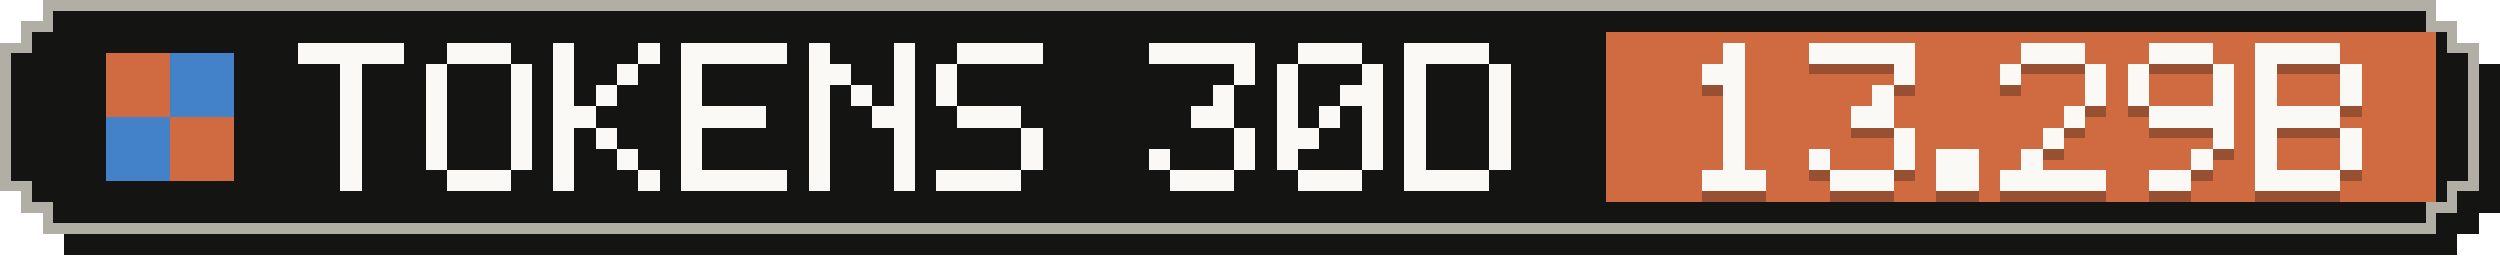
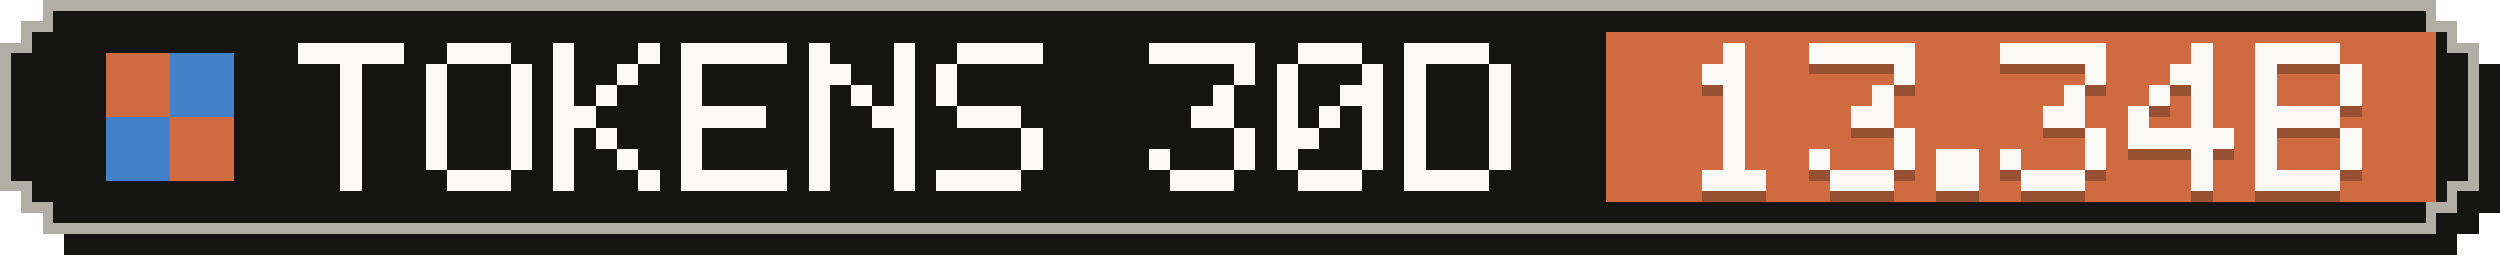
- <svg xmlns="http://www.w3.org/2000/svg" width="235" height="24" viewBox="0 0 235 24" role="img" aria-label="Tokens, last 30 days: 13.29B">
+ <svg xmlns="http://www.w3.org/2000/svg" width="235" height="24" viewBox="0 0 235 24" role="img" aria-label="Tokens, last 30 days: 13.34B">
  <g shape-rendering="crispEdges">
    <path fill="#141413" d="M6,2 H231 V4 H233 V6 H235 V20 H233 V22 H231 V24 H6 V22 H4 V20 H2 V6 H4 V4 H6 Z" />
    <path fill="#b0aea5" d="M4,0 H229 V2 H231 V4 H233 V18 H231 V20 H229 V22 H4 V20 H2 V18 H0 V4 H2 V2 H4 Z" />
    <path fill="#141413" d="M5,1 H228 V3 H230 V5 H232 V17 H230 V19 H228 V21 H5 V19 H3 V17 H1 V5 H3 V3 H5 Z" />
    <rect fill="#d06a41" x="151" y="3" width="78" height="16" />
    <g fill="#d06a41">
      <rect x="10" y="5" width="6" height="6" />
      <rect x="16" y="11" width="6" height="6" />
    </g>
    <g fill="#4382c9">
      <rect x="16" y="5" width="6" height="6" />
      <rect x="10" y="11" width="6" height="6" />
    </g>
    <g fill="#faf9f5">
      <rect x="28" y="4" width="10" height="2" />
      <rect x="32" y="6" width="2" height="2" />
      <rect x="32" y="8" width="2" height="2" />
      <rect x="32" y="10" width="2" height="2" />
      <rect x="32" y="12" width="2" height="2" />
      <rect x="32" y="14" width="2" height="2" />
      <rect x="32" y="16" width="2" height="2" />
      <rect x="42" y="4" width="6" height="2" />
      <rect x="40" y="6" width="2" height="2" />
      <rect x="48" y="6" width="2" height="2" />
      <rect x="40" y="8" width="2" height="2" />
      <rect x="48" y="8" width="2" height="2" />
      <rect x="40" y="10" width="2" height="2" />
      <rect x="48" y="10" width="2" height="2" />
      <rect x="40" y="12" width="2" height="2" />
      <rect x="48" y="12" width="2" height="2" />
      <rect x="40" y="14" width="2" height="2" />
      <rect x="48" y="14" width="2" height="2" />
      <rect x="42" y="16" width="6" height="2" />
      <rect x="52" y="4" width="2" height="2" />
      <rect x="60" y="4" width="2" height="2" />
      <rect x="52" y="6" width="2" height="2" />
      <rect x="58" y="6" width="2" height="2" />
      <rect x="52" y="8" width="2" height="2" />
      <rect x="56" y="8" width="2" height="2" />
      <rect x="52" y="10" width="4" height="2" />
      <rect x="52" y="12" width="2" height="2" />
      <rect x="56" y="12" width="2" height="2" />
      <rect x="52" y="14" width="2" height="2" />
      <rect x="58" y="14" width="2" height="2" />
      <rect x="52" y="16" width="2" height="2" />
      <rect x="60" y="16" width="2" height="2" />
      <rect x="64" y="4" width="10" height="2" />
      <rect x="64" y="6" width="2" height="2" />
      <rect x="64" y="8" width="2" height="2" />
      <rect x="64" y="10" width="8" height="2" />
      <rect x="64" y="12" width="2" height="2" />
      <rect x="64" y="14" width="2" height="2" />
      <rect x="64" y="16" width="10" height="2" />
      <rect x="76" y="4" width="2" height="2" />
      <rect x="84" y="4" width="2" height="2" />
      <rect x="76" y="6" width="4" height="2" />
      <rect x="84" y="6" width="2" height="2" />
      <rect x="76" y="8" width="2" height="2" />
      <rect x="80" y="8" width="2" height="2" />
      <rect x="84" y="8" width="2" height="2" />
      <rect x="76" y="10" width="2" height="2" />
      <rect x="82" y="10" width="4" height="2" />
      <rect x="76" y="12" width="2" height="2" />
      <rect x="84" y="12" width="2" height="2" />
      <rect x="76" y="14" width="2" height="2" />
      <rect x="84" y="14" width="2" height="2" />
      <rect x="76" y="16" width="2" height="2" />
      <rect x="84" y="16" width="2" height="2" />
      <rect x="90" y="4" width="8" height="2" />
      <rect x="88" y="6" width="2" height="2" />
      <rect x="88" y="8" width="2" height="2" />
      <rect x="90" y="10" width="6" height="2" />
      <rect x="96" y="12" width="2" height="2" />
      <rect x="96" y="14" width="2" height="2" />
      <rect x="88" y="16" width="8" height="2" />
      <rect x="108" y="4" width="10" height="2" />
      <rect x="116" y="6" width="2" height="2" />
      <rect x="114" y="8" width="2" height="2" />
      <rect x="112" y="10" width="4" height="2" />
      <rect x="116" y="12" width="2" height="2" />
      <rect x="108" y="14" width="2" height="2" />
      <rect x="116" y="14" width="2" height="2" />
      <rect x="110" y="16" width="6" height="2" />
      <rect x="122" y="4" width="6" height="2" />
      <rect x="120" y="6" width="2" height="2" />
      <rect x="128" y="6" width="2" height="2" />
      <rect x="120" y="8" width="2" height="2" />
      <rect x="126" y="8" width="4" height="2" />
      <rect x="120" y="10" width="2" height="2" />
      <rect x="124" y="10" width="2" height="2" />
      <rect x="128" y="10" width="2" height="2" />
      <rect x="120" y="12" width="4" height="2" />
      <rect x="128" y="12" width="2" height="2" />
      <rect x="120" y="14" width="2" height="2" />
      <rect x="128" y="14" width="2" height="2" />
      <rect x="122" y="16" width="6" height="2" />
      <rect x="132" y="4" width="8" height="2" />
      <rect x="132" y="6" width="2" height="2" />
      <rect x="140" y="6" width="2" height="2" />
      <rect x="132" y="8" width="2" height="2" />
      <rect x="140" y="8" width="2" height="2" />
      <rect x="132" y="10" width="2" height="2" />
      <rect x="140" y="10" width="2" height="2" />
      <rect x="132" y="12" width="2" height="2" />
      <rect x="140" y="12" width="2" height="2" />
      <rect x="132" y="14" width="2" height="2" />
      <rect x="140" y="14" width="2" height="2" />
      <rect x="132" y="16" width="8" height="2" />
    </g>
    <g fill="#141413" fill-opacity=".3">
      <rect x="162" y="5" width="2" height="2" />
      <rect x="160" y="7" width="4" height="2" />
      <rect x="162" y="9" width="2" height="2" />
      <rect x="162" y="11" width="2" height="2" />
      <rect x="162" y="13" width="2" height="2" />
      <rect x="162" y="15" width="2" height="2" />
      <rect x="160" y="17" width="6" height="2" />
      <rect x="170" y="5" width="10" height="2" />
      <rect x="178" y="7" width="2" height="2" />
      <rect x="176" y="9" width="2" height="2" />
      <rect x="174" y="11" width="4" height="2" />
      <rect x="178" y="13" width="2" height="2" />
      <rect x="170" y="15" width="2" height="2" />
      <rect x="178" y="15" width="2" height="2" />
      <rect x="172" y="17" width="6" height="2" />
      <rect x="182" y="15" width="4" height="2" />
      <rect x="182" y="17" width="4" height="2" />
-       <rect x="190" y="5" width="6" height="2" />
-       <rect x="188" y="7" width="2" height="2" />
+       <rect x="188" y="5" width="10" height="2" />
      <rect x="196" y="7" width="2" height="2" />
-       <rect x="196" y="9" width="2" height="2" />
-       <rect x="194" y="11" width="2" height="2" />
-       <rect x="192" y="13" width="2" height="2" />
-       <rect x="190" y="15" width="2" height="2" />
-       <rect x="188" y="17" width="10" height="2" />
-       <rect x="202" y="5" width="6" height="2" />
-       <rect x="200" y="7" width="2" height="2" />
-       <rect x="208" y="7" width="2" height="2" />
-       <rect x="200" y="9" width="2" height="2" />
-       <rect x="208" y="9" width="2" height="2" />
-       <rect x="202" y="11" width="8" height="2" />
-       <rect x="208" y="13" width="2" height="2" />
+       <rect x="194" y="9" width="2" height="2" />
+       <rect x="192" y="11" width="4" height="2" />
+       <rect x="196" y="13" width="2" height="2" />
+       <rect x="188" y="15" width="2" height="2" />
+       <rect x="196" y="15" width="2" height="2" />
+       <rect x="190" y="17" width="6" height="2" />
+       <rect x="206" y="5" width="2" height="2" />
+       <rect x="204" y="7" width="4" height="2" />
+       <rect x="202" y="9" width="2" height="2" />
+       <rect x="206" y="9" width="2" height="2" />
+       <rect x="200" y="11" width="2" height="2" />
+       <rect x="206" y="11" width="2" height="2" />
+       <rect x="200" y="13" width="10" height="2" />
      <rect x="206" y="15" width="2" height="2" />
-       <rect x="202" y="17" width="4" height="2" />
+       <rect x="206" y="17" width="2" height="2" />
      <rect x="212" y="5" width="8" height="2" />
      <rect x="212" y="7" width="2" height="2" />
      <rect x="220" y="7" width="2" height="2" />
      <rect x="212" y="9" width="2" height="2" />
      <rect x="220" y="9" width="2" height="2" />
      <rect x="212" y="11" width="8" height="2" />
      <rect x="212" y="13" width="2" height="2" />
      <rect x="220" y="13" width="2" height="2" />
      <rect x="212" y="15" width="2" height="2" />
      <rect x="220" y="15" width="2" height="2" />
      <rect x="212" y="17" width="8" height="2" />
    </g>
    <g fill="#faf9f5">
      <rect x="162" y="4" width="2" height="2" />
      <rect x="160" y="6" width="4" height="2" />
      <rect x="162" y="8" width="2" height="2" />
      <rect x="162" y="10" width="2" height="2" />
      <rect x="162" y="12" width="2" height="2" />
      <rect x="162" y="14" width="2" height="2" />
      <rect x="160" y="16" width="6" height="2" />
      <rect x="170" y="4" width="10" height="2" />
      <rect x="178" y="6" width="2" height="2" />
      <rect x="176" y="8" width="2" height="2" />
      <rect x="174" y="10" width="4" height="2" />
      <rect x="178" y="12" width="2" height="2" />
      <rect x="170" y="14" width="2" height="2" />
      <rect x="178" y="14" width="2" height="2" />
      <rect x="172" y="16" width="6" height="2" />
      <rect x="182" y="14" width="4" height="2" />
      <rect x="182" y="16" width="4" height="2" />
-       <rect x="190" y="4" width="6" height="2" />
-       <rect x="188" y="6" width="2" height="2" />
+       <rect x="188" y="4" width="10" height="2" />
      <rect x="196" y="6" width="2" height="2" />
-       <rect x="196" y="8" width="2" height="2" />
-       <rect x="194" y="10" width="2" height="2" />
-       <rect x="192" y="12" width="2" height="2" />
-       <rect x="190" y="14" width="2" height="2" />
-       <rect x="188" y="16" width="10" height="2" />
-       <rect x="202" y="4" width="6" height="2" />
-       <rect x="200" y="6" width="2" height="2" />
-       <rect x="208" y="6" width="2" height="2" />
-       <rect x="200" y="8" width="2" height="2" />
-       <rect x="208" y="8" width="2" height="2" />
-       <rect x="202" y="10" width="8" height="2" />
-       <rect x="208" y="12" width="2" height="2" />
+       <rect x="194" y="8" width="2" height="2" />
+       <rect x="192" y="10" width="4" height="2" />
+       <rect x="196" y="12" width="2" height="2" />
+       <rect x="188" y="14" width="2" height="2" />
+       <rect x="196" y="14" width="2" height="2" />
+       <rect x="190" y="16" width="6" height="2" />
+       <rect x="206" y="4" width="2" height="2" />
+       <rect x="204" y="6" width="4" height="2" />
+       <rect x="202" y="8" width="2" height="2" />
+       <rect x="206" y="8" width="2" height="2" />
+       <rect x="200" y="10" width="2" height="2" />
+       <rect x="206" y="10" width="2" height="2" />
+       <rect x="200" y="12" width="10" height="2" />
      <rect x="206" y="14" width="2" height="2" />
-       <rect x="202" y="16" width="4" height="2" />
+       <rect x="206" y="16" width="2" height="2" />
      <rect x="212" y="4" width="8" height="2" />
      <rect x="212" y="6" width="2" height="2" />
      <rect x="220" y="6" width="2" height="2" />
      <rect x="212" y="8" width="2" height="2" />
      <rect x="220" y="8" width="2" height="2" />
      <rect x="212" y="10" width="8" height="2" />
      <rect x="212" y="12" width="2" height="2" />
      <rect x="220" y="12" width="2" height="2" />
      <rect x="212" y="14" width="2" height="2" />
      <rect x="220" y="14" width="2" height="2" />
      <rect x="212" y="16" width="8" height="2" />
    </g>
  </g>
</svg>
